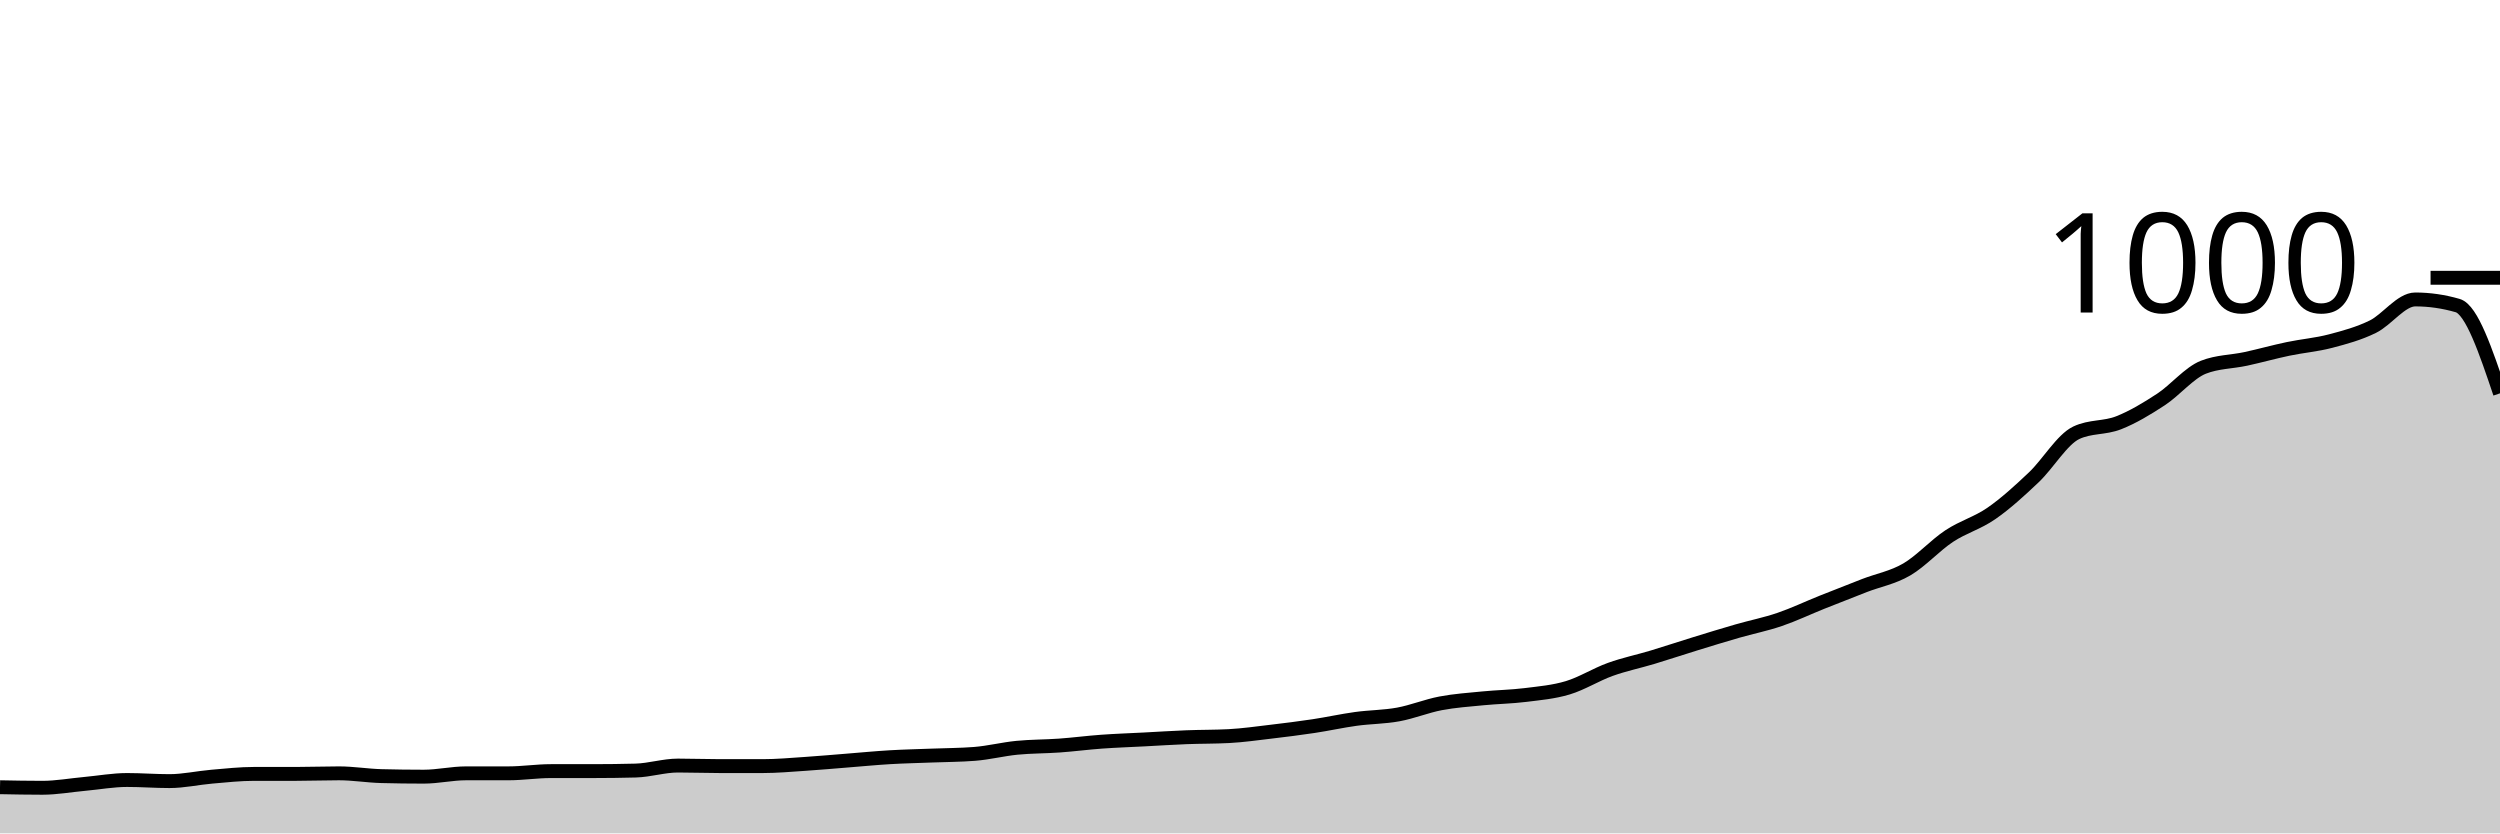
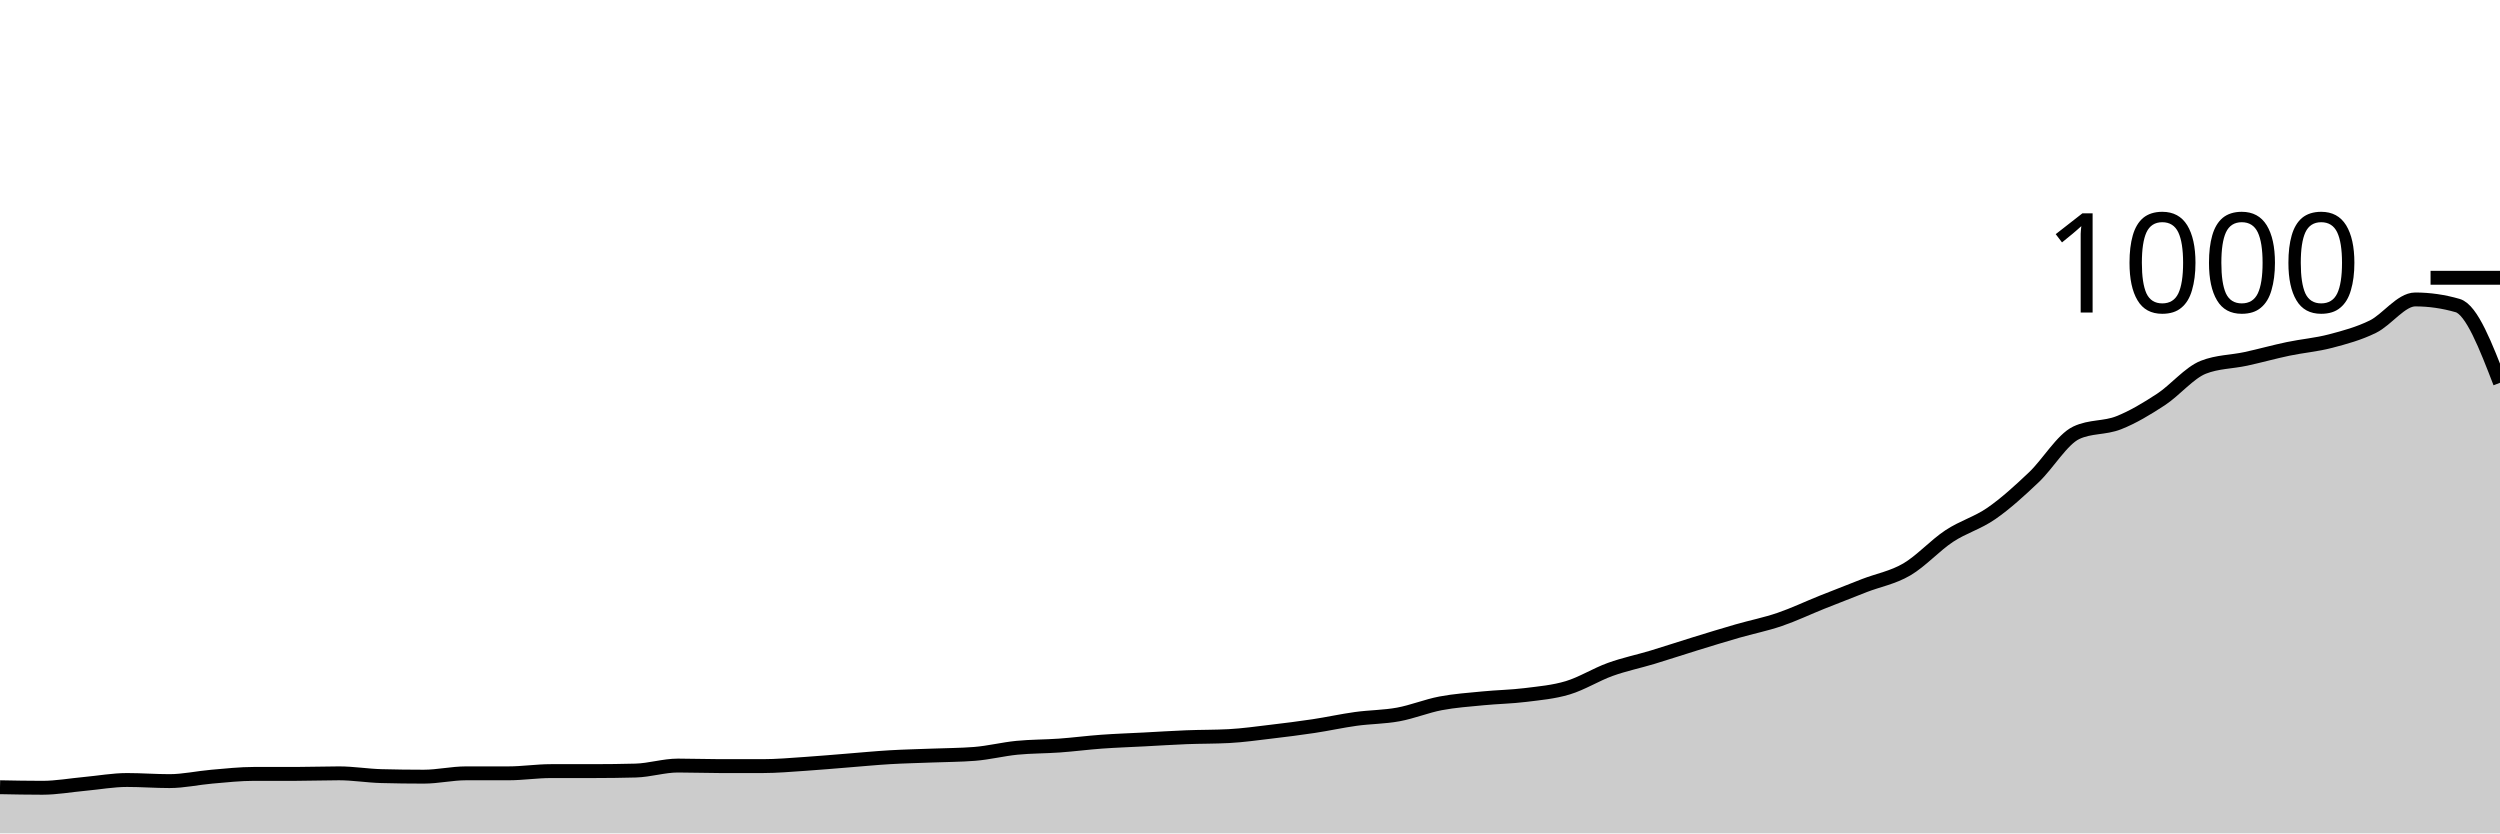
<svg xmlns="http://www.w3.org/2000/svg" viewBox="0 0 180 60">
  <g transform="translate(0,20)">
-     <path class="area" fill="rgba(0, 0, 0, 0.2)" d="M0,36.68C1.017,36.7,2.034,36.72,3.051,36.72C4.068,36.72,5.085,36.533,6.102,36.44C7.119,36.347,8.136,36.16,9.153,36.16C10.169,36.16,11.186,36.24,12.203,36.24C13.22,36.24,14.237,36.007,15.254,35.92C16.271,35.833,17.288,35.72,18.305,35.72C19.322,35.72,20.339,35.72,21.356,35.72C22.373,35.72,23.39,35.68,24.407,35.68C25.424,35.68,26.441,35.853,27.458,35.88C28.475,35.907,29.492,35.92,30.508,35.92C31.525,35.92,32.542,35.68,33.559,35.68C34.576,35.68,35.593,35.68,36.61,35.68C37.627,35.68,38.644,35.52,39.661,35.52C40.678,35.52,41.695,35.52,42.712,35.52C43.729,35.52,44.746,35.507,45.763,35.48C46.78,35.453,47.797,35.12,48.814,35.12C49.831,35.12,50.847,35.16,51.864,35.16C52.881,35.16,53.898,35.16,54.915,35.16C55.932,35.16,56.949,35.067,57.966,35C58.983,34.933,60,34.84,61.017,34.76C62.034,34.68,63.051,34.58,64.068,34.52C65.085,34.46,66.102,34.44,67.119,34.4C68.136,34.36,69.153,34.36,70.169,34.28C71.186,34.2,72.203,33.94,73.22,33.84C74.237,33.74,75.254,33.753,76.271,33.68C77.288,33.607,78.305,33.473,79.322,33.4C80.339,33.327,81.356,33.293,82.373,33.24C83.39,33.187,84.407,33.12,85.424,33.08C86.441,33.04,87.458,33.053,88.475,33C89.492,32.947,90.508,32.8,91.525,32.68C92.542,32.56,93.559,32.433,94.576,32.28C95.593,32.127,96.61,31.9,97.627,31.76C98.644,31.62,99.661,31.627,100.678,31.44C101.695,31.253,102.712,30.833,103.729,30.64C104.746,30.447,105.763,30.38,106.78,30.28C107.797,30.18,108.814,30.167,109.831,30.04C110.847,29.913,111.864,29.827,112.881,29.52C113.898,29.213,114.915,28.567,115.932,28.2C116.949,27.833,117.966,27.627,118.983,27.32C120,27.013,121.017,26.673,122.034,26.36C123.051,26.047,124.068,25.733,125.085,25.44C126.102,25.147,127.119,24.947,128.136,24.6C129.153,24.253,130.169,23.767,131.186,23.36C132.203,22.953,133.22,22.553,134.237,22.16C135.254,21.767,136.271,21.593,137.288,21C138.305,20.407,139.322,19.273,140.339,18.6C141.356,17.927,142.373,17.667,143.39,16.96C144.407,16.253,145.424,15.327,146.441,14.36C147.458,13.393,148.475,11.64,149.492,11.16C150.508,10.68,151.525,10.84,152.542,10.44C153.559,10.04,154.576,9.427,155.593,8.76C156.61,8.093,157.627,6.84,158.644,6.44C159.661,6.04,160.678,6.06,161.695,5.84C162.712,5.62,163.729,5.333,164.746,5.12C165.763,4.907,166.78,4.827,167.797,4.56C168.814,4.293,169.831,4.02,170.847,3.52C171.864,3.02,172.881,1.56,173.898,1.56C174.915,1.56,175.932,1.707,176.949,2C177.966,2.293,178.983,5.307,180,8.32L180,40C178.983,40,177.966,40,176.949,40C175.932,40,174.915,40,173.898,40C172.881,40,171.864,40,170.847,40C169.831,40,168.814,40,167.797,40C166.78,40,165.763,40,164.746,40C163.729,40,162.712,40,161.695,40C160.678,40,159.661,40,158.644,40C157.627,40,156.61,40,155.593,40C154.576,40,153.559,40,152.542,40C151.525,40,150.508,40,149.492,40C148.475,40,147.458,40,146.441,40C145.424,40,144.407,40,143.39,40C142.373,40,141.356,40,140.339,40C139.322,40,138.305,40,137.288,40C136.271,40,135.254,40,134.237,40C133.22,40,132.203,40,131.186,40C130.169,40,129.153,40,128.136,40C127.119,40,126.102,40,125.085,40C124.068,40,123.051,40,122.034,40C121.017,40,120,40,118.983,40C117.966,40,116.949,40,115.932,40C114.915,40,113.898,40,112.881,40C111.864,40,110.847,40,109.831,40C108.814,40,107.797,40,106.78,40C105.763,40,104.746,40,103.729,40C102.712,40,101.695,40,100.678,40C99.661,40,98.644,40,97.627,40C96.61,40,95.593,40,94.576,40C93.559,40,92.542,40,91.525,40C90.508,40,89.492,40,88.475,40C87.458,40,86.441,40,85.424,40C84.407,40,83.39,40,82.373,40C81.356,40,80.339,40,79.322,40C78.305,40,77.288,40,76.271,40C75.254,40,74.237,40,73.22,40C72.203,40,71.186,40,70.169,40C69.153,40,68.136,40,67.119,40C66.102,40,65.085,40,64.068,40C63.051,40,62.034,40,61.017,40C60,40,58.983,40,57.966,40C56.949,40,55.932,40,54.915,40C53.898,40,52.881,40,51.864,40C50.847,40,49.831,40,48.814,40C47.797,40,46.78,40,45.763,40C44.746,40,43.729,40,42.712,40C41.695,40,40.678,40,39.661,40C38.644,40,37.627,40,36.61,40C35.593,40,34.576,40,33.559,40C32.542,40,31.525,40,30.508,40C29.492,40,28.475,40,27.458,40C26.441,40,25.424,40,24.407,40C23.39,40,22.373,40,21.356,40C20.339,40,19.322,40,18.305,40C17.288,40,16.271,40,15.254,40C14.237,40,13.22,40,12.203,40C11.186,40,10.169,40,9.153,40C8.136,40,7.119,40,6.102,40C5.085,40,4.068,40,3.051,40C2.034,40,1.017,40,0,40Z" />
-     <path class="line" stroke="black" fill="none" d="M0,36.68C1.017,36.7,2.034,36.72,3.051,36.72C4.068,36.72,5.085,36.533,6.102,36.44C7.119,36.347,8.136,36.16,9.153,36.16C10.169,36.16,11.186,36.24,12.203,36.24C13.22,36.24,14.237,36.007,15.254,35.92C16.271,35.833,17.288,35.72,18.305,35.72C19.322,35.72,20.339,35.72,21.356,35.72C22.373,35.72,23.39,35.68,24.407,35.68C25.424,35.68,26.441,35.853,27.458,35.88C28.475,35.907,29.492,35.92,30.508,35.92C31.525,35.92,32.542,35.68,33.559,35.68C34.576,35.68,35.593,35.68,36.61,35.68C37.627,35.68,38.644,35.52,39.661,35.52C40.678,35.52,41.695,35.52,42.712,35.52C43.729,35.52,44.746,35.507,45.763,35.48C46.78,35.453,47.797,35.12,48.814,35.12C49.831,35.12,50.847,35.16,51.864,35.16C52.881,35.16,53.898,35.16,54.915,35.16C55.932,35.16,56.949,35.067,57.966,35C58.983,34.933,60,34.84,61.017,34.76C62.034,34.68,63.051,34.58,64.068,34.52C65.085,34.46,66.102,34.44,67.119,34.4C68.136,34.36,69.153,34.36,70.169,34.28C71.186,34.2,72.203,33.94,73.22,33.84C74.237,33.74,75.254,33.753,76.271,33.68C77.288,33.607,78.305,33.473,79.322,33.4C80.339,33.327,81.356,33.293,82.373,33.24C83.39,33.187,84.407,33.12,85.424,33.08C86.441,33.04,87.458,33.053,88.475,33C89.492,32.947,90.508,32.8,91.525,32.68C92.542,32.56,93.559,32.433,94.576,32.28C95.593,32.127,96.61,31.9,97.627,31.76C98.644,31.62,99.661,31.627,100.678,31.44C101.695,31.253,102.712,30.833,103.729,30.64C104.746,30.447,105.763,30.38,106.78,30.28C107.797,30.18,108.814,30.167,109.831,30.04C110.847,29.913,111.864,29.827,112.881,29.52C113.898,29.213,114.915,28.567,115.932,28.2C116.949,27.833,117.966,27.627,118.983,27.32C120,27.013,121.017,26.673,122.034,26.36C123.051,26.047,124.068,25.733,125.085,25.44C126.102,25.147,127.119,24.947,128.136,24.6C129.153,24.253,130.169,23.767,131.186,23.36C132.203,22.953,133.22,22.553,134.237,22.16C135.254,21.767,136.271,21.593,137.288,21C138.305,20.407,139.322,19.273,140.339,18.6C141.356,17.927,142.373,17.667,143.39,16.96C144.407,16.253,145.424,15.327,146.441,14.36C147.458,13.393,148.475,11.64,149.492,11.16C150.508,10.68,151.525,10.84,152.542,10.44C153.559,10.04,154.576,9.427,155.593,8.76C156.61,8.093,157.627,6.84,158.644,6.44C159.661,6.04,160.678,6.06,161.695,5.84C162.712,5.62,163.729,5.333,164.746,5.12C165.763,4.907,166.78,4.827,167.797,4.56C168.814,4.293,169.831,4.02,170.847,3.52C171.864,3.02,172.881,1.56,173.898,1.56C174.915,1.56,175.932,1.707,176.949,2C177.966,2.293,178.983,5.307,180,8.32" />
+     <path class="area" fill="rgba(0, 0, 0, 0.2)" d="M0,36.68C1.017,36.7,2.034,36.72,3.051,36.72C4.068,36.72,5.085,36.533,6.102,36.44C7.119,36.347,8.136,36.16,9.153,36.16C10.169,36.16,11.186,36.24,12.203,36.24C13.22,36.24,14.237,36.007,15.254,35.92C16.271,35.833,17.288,35.72,18.305,35.72C19.322,35.72,20.339,35.72,21.356,35.72C22.373,35.72,23.39,35.68,24.407,35.68C25.424,35.68,26.441,35.853,27.458,35.88C28.475,35.907,29.492,35.92,30.508,35.92C31.525,35.92,32.542,35.68,33.559,35.68C34.576,35.68,35.593,35.68,36.61,35.68C37.627,35.68,38.644,35.52,39.661,35.52C40.678,35.52,41.695,35.52,42.712,35.52C43.729,35.52,44.746,35.507,45.763,35.48C46.78,35.453,47.797,35.12,48.814,35.12C49.831,35.12,50.847,35.16,51.864,35.16C52.881,35.16,53.898,35.16,54.915,35.16C55.932,35.16,56.949,35.067,57.966,35C58.983,34.933,60,34.84,61.017,34.76C62.034,34.68,63.051,34.58,64.068,34.52C65.085,34.46,66.102,34.44,67.119,34.4C68.136,34.36,69.153,34.36,70.169,34.28C71.186,34.2,72.203,33.94,73.22,33.84C74.237,33.74,75.254,33.753,76.271,33.68C77.288,33.607,78.305,33.473,79.322,33.4C80.339,33.327,81.356,33.293,82.373,33.24C83.39,33.187,84.407,33.12,85.424,33.08C86.441,33.04,87.458,33.053,88.475,33C89.492,32.947,90.508,32.8,91.525,32.68C92.542,32.56,93.559,32.433,94.576,32.28C95.593,32.127,96.61,31.9,97.627,31.76C98.644,31.62,99.661,31.627,100.678,31.44C101.695,31.253,102.712,30.833,103.729,30.64C104.746,30.447,105.763,30.38,106.78,30.28C107.797,30.18,108.814,30.167,109.831,30.04C110.847,29.913,111.864,29.827,112.881,29.52C113.898,29.213,114.915,28.567,115.932,28.2C116.949,27.833,117.966,27.627,118.983,27.32C120,27.013,121.017,26.673,122.034,26.36C123.051,26.047,124.068,25.733,125.085,25.44C126.102,25.147,127.119,24.947,128.136,24.6C129.153,24.253,130.169,23.767,131.186,23.36C132.203,22.953,133.22,22.553,134.237,22.16C135.254,21.767,136.271,21.593,137.288,21C138.305,20.407,139.322,19.273,140.339,18.6C141.356,17.927,142.373,17.667,143.39,16.96C144.407,16.253,145.424,15.327,146.441,14.36C147.458,13.393,148.475,11.64,149.492,11.16C150.508,10.68,151.525,10.84,152.542,10.44C153.559,10.04,154.576,9.427,155.593,8.76C156.61,8.093,157.627,6.84,158.644,6.44C159.661,6.04,160.678,6.06,161.695,5.84C162.712,5.62,163.729,5.333,164.746,5.12C165.763,4.907,166.78,4.827,167.797,4.56C168.814,4.293,169.831,4.02,170.847,3.52C171.864,3.02,172.881,1.56,173.898,1.56C174.915,1.56,175.932,1.707,176.949,2C177.966,2.293,178.983,4.927,180,7.56L180,40C178.983,40,177.966,40,176.949,40C175.932,40,174.915,40,173.898,40C172.881,40,171.864,40,170.847,40C169.831,40,168.814,40,167.797,40C166.78,40,165.763,40,164.746,40C163.729,40,162.712,40,161.695,40C160.678,40,159.661,40,158.644,40C157.627,40,156.61,40,155.593,40C154.576,40,153.559,40,152.542,40C151.525,40,150.508,40,149.492,40C148.475,40,147.458,40,146.441,40C145.424,40,144.407,40,143.39,40C142.373,40,141.356,40,140.339,40C139.322,40,138.305,40,137.288,40C136.271,40,135.254,40,134.237,40C133.22,40,132.203,40,131.186,40C130.169,40,129.153,40,128.136,40C127.119,40,126.102,40,125.085,40C124.068,40,123.051,40,122.034,40C121.017,40,120,40,118.983,40C117.966,40,116.949,40,115.932,40C114.915,40,113.898,40,112.881,40C111.864,40,110.847,40,109.831,40C108.814,40,107.797,40,106.78,40C105.763,40,104.746,40,103.729,40C102.712,40,101.695,40,100.678,40C99.661,40,98.644,40,97.627,40C96.61,40,95.593,40,94.576,40C93.559,40,92.542,40,91.525,40C90.508,40,89.492,40,88.475,40C87.458,40,86.441,40,85.424,40C84.407,40,83.39,40,82.373,40C81.356,40,80.339,40,79.322,40C78.305,40,77.288,40,76.271,40C75.254,40,74.237,40,73.22,40C72.203,40,71.186,40,70.169,40C69.153,40,68.136,40,67.119,40C66.102,40,65.085,40,64.068,40C63.051,40,62.034,40,61.017,40C60,40,58.983,40,57.966,40C56.949,40,55.932,40,54.915,40C53.898,40,52.881,40,51.864,40C50.847,40,49.831,40,48.814,40C47.797,40,46.78,40,45.763,40C44.746,40,43.729,40,42.712,40C41.695,40,40.678,40,39.661,40C38.644,40,37.627,40,36.61,40C35.593,40,34.576,40,33.559,40C32.542,40,31.525,40,30.508,40C29.492,40,28.475,40,27.458,40C26.441,40,25.424,40,24.407,40C23.39,40,22.373,40,21.356,40C20.339,40,19.322,40,18.305,40C17.288,40,16.271,40,15.254,40C14.237,40,13.22,40,12.203,40C11.186,40,10.169,40,9.153,40C8.136,40,7.119,40,6.102,40C5.085,40,4.068,40,3.051,40C2.034,40,1.017,40,0,40Z" />
+     <path class="line" stroke="black" fill="none" d="M0,36.68C1.017,36.7,2.034,36.72,3.051,36.72C4.068,36.72,5.085,36.533,6.102,36.44C7.119,36.347,8.136,36.16,9.153,36.16C10.169,36.16,11.186,36.24,12.203,36.24C13.22,36.24,14.237,36.007,15.254,35.92C16.271,35.833,17.288,35.72,18.305,35.72C19.322,35.72,20.339,35.72,21.356,35.72C22.373,35.72,23.39,35.68,24.407,35.68C25.424,35.68,26.441,35.853,27.458,35.88C28.475,35.907,29.492,35.92,30.508,35.92C31.525,35.92,32.542,35.68,33.559,35.68C34.576,35.68,35.593,35.68,36.61,35.68C37.627,35.68,38.644,35.52,39.661,35.52C40.678,35.52,41.695,35.52,42.712,35.52C43.729,35.52,44.746,35.507,45.763,35.48C46.78,35.453,47.797,35.12,48.814,35.12C49.831,35.12,50.847,35.16,51.864,35.16C52.881,35.16,53.898,35.16,54.915,35.16C55.932,35.16,56.949,35.067,57.966,35C58.983,34.933,60,34.84,61.017,34.76C62.034,34.68,63.051,34.58,64.068,34.52C65.085,34.46,66.102,34.44,67.119,34.4C68.136,34.36,69.153,34.36,70.169,34.28C71.186,34.2,72.203,33.94,73.22,33.84C74.237,33.74,75.254,33.753,76.271,33.68C77.288,33.607,78.305,33.473,79.322,33.4C80.339,33.327,81.356,33.293,82.373,33.24C83.39,33.187,84.407,33.12,85.424,33.08C86.441,33.04,87.458,33.053,88.475,33C89.492,32.947,90.508,32.8,91.525,32.68C92.542,32.56,93.559,32.433,94.576,32.28C95.593,32.127,96.61,31.9,97.627,31.76C98.644,31.62,99.661,31.627,100.678,31.44C101.695,31.253,102.712,30.833,103.729,30.64C104.746,30.447,105.763,30.38,106.78,30.28C107.797,30.18,108.814,30.167,109.831,30.04C110.847,29.913,111.864,29.827,112.881,29.52C113.898,29.213,114.915,28.567,115.932,28.2C116.949,27.833,117.966,27.627,118.983,27.32C120,27.013,121.017,26.673,122.034,26.36C123.051,26.047,124.068,25.733,125.085,25.44C126.102,25.147,127.119,24.947,128.136,24.6C129.153,24.253,130.169,23.767,131.186,23.36C132.203,22.953,133.22,22.553,134.237,22.16C135.254,21.767,136.271,21.593,137.288,21C138.305,20.407,139.322,19.273,140.339,18.6C141.356,17.927,142.373,17.667,143.39,16.96C144.407,16.253,145.424,15.327,146.441,14.36C147.458,13.393,148.475,11.64,149.492,11.16C150.508,10.68,151.525,10.84,152.542,10.44C153.559,10.04,154.576,9.427,155.593,8.76C156.61,8.093,157.627,6.84,158.644,6.44C159.661,6.04,160.678,6.06,161.695,5.84C162.712,5.62,163.729,5.333,164.746,5.12C165.763,4.907,166.78,4.827,167.797,4.56C168.814,4.293,169.831,4.02,170.847,3.52C171.864,3.02,172.881,1.56,173.898,1.56C174.915,1.56,175.932,1.707,176.949,2C177.966,2.293,178.983,4.927,180,7.56" />
    <path class="axis-ceiling" stroke-width="1" stroke="black" fill="none" d="M175,0L180,0" />
    <text class="axis-ceiling-label" font-family="sans-serif" text-anchor="end" font-size="10px" x="170" y="2.5">1000</text>
  </g>
</svg>
